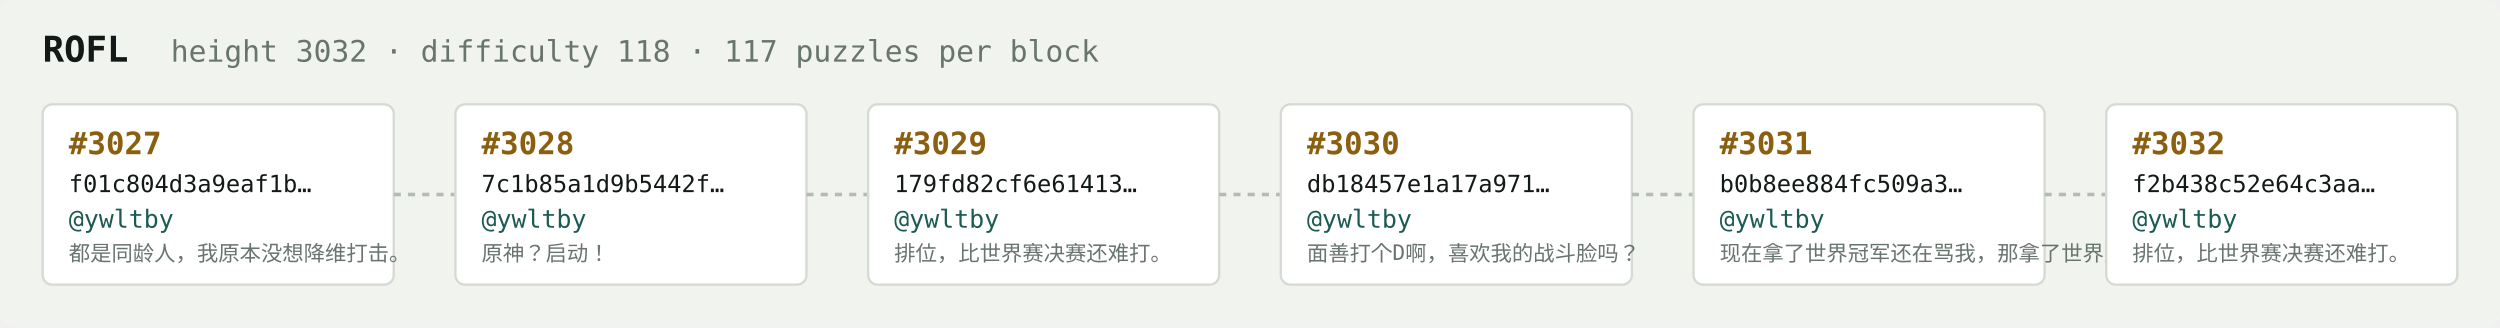
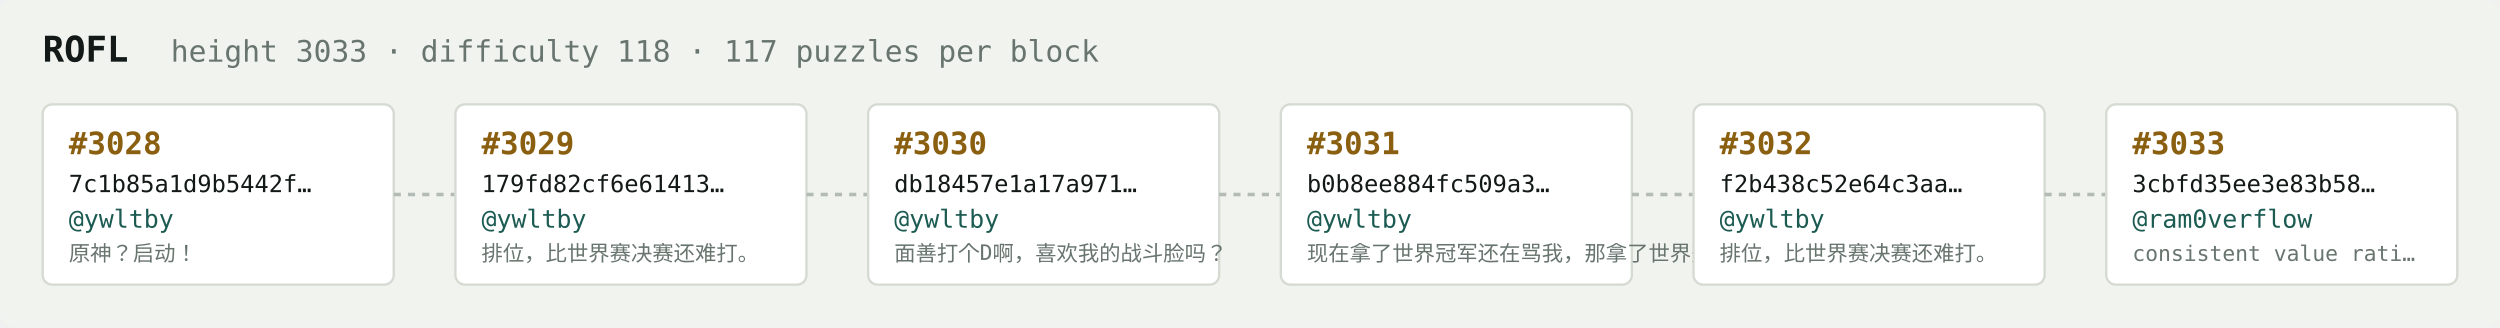
<svg xmlns="http://www.w3.org/2000/svg" width="1054" height="138" viewBox="0 0 1054 138" font-family="ui-monospace,SFMono-Regular,Menlo,monospace">
  <rect fill="#f1f3ef" width="1054" height="138" rx="6" />
  <text x="18" y="26" fill="#121916" font-size="15" font-weight="700">ROFL</text>
-   <text x="72" y="26" fill="#68746e" font-size="12.5">height 3032 · difficulty 118 · 117 puzzles per block</text>
+   <text x="72" y="26" fill="#68746e" font-size="12.5">height 3033 · difficulty 118 · 117 puzzles per block</text>
  <rect x="18" y="44" width="148" height="76" rx="4" fill="#ffffff" stroke="#d5dbd2" stroke-width="1" />
-   <text x="29" y="65" fill="#8a5f10" font-size="13" font-weight="700">#3027</text>
-   <text x="29" y="81" fill="#121916" font-size="10">f01c804d3a9eaf1b…</text>
+   <text x="29" y="65" fill="#8a5f10" font-size="13" font-weight="700">#3028</text>
+   <text x="29" y="81" fill="#121916" font-size="10">7c1b85a1d9b5442f…</text>
  <text x="29" y="96" fill="#1c5b52" font-size="10.5">@ywltby</text>
-   <text x="29" y="110" fill="#68746e" font-size="9">都是同龄人，我原本没想降维打击。</text>
+   <text x="29" y="110" fill="#68746e" font-size="9">原神？启动！</text>
  <line x1="166" y1="82.0" x2="192" y2="82.0" stroke="#b3bcb4" stroke-width="1.5" stroke-dasharray="3 3" />
  <rect x="192" y="44" width="148" height="76" rx="4" fill="#ffffff" stroke="#d5dbd2" stroke-width="1" />
-   <text x="203" y="65" fill="#8a5f10" font-size="13" font-weight="700">#3028</text>
-   <text x="203" y="81" fill="#121916" font-size="10">7c1b85a1d9b5442f…</text>
+   <text x="203" y="65" fill="#8a5f10" font-size="13" font-weight="700">#3029</text>
+   <text x="203" y="81" fill="#121916" font-size="10">179fd82cf6e61413…</text>
  <text x="203" y="96" fill="#1c5b52" font-size="10.5">@ywltby</text>
-   <text x="203" y="110" fill="#68746e" font-size="9">原神？启动！</text>
+   <text x="203" y="110" fill="#68746e" font-size="9">排位，比世界赛决赛还难打。</text>
  <line x1="340" y1="82.0" x2="366" y2="82.0" stroke="#b3bcb4" stroke-width="1.5" stroke-dasharray="3 3" />
  <rect x="366" y="44" width="148" height="76" rx="4" fill="#ffffff" stroke="#d5dbd2" stroke-width="1" />
-   <text x="377" y="65" fill="#8a5f10" font-size="13" font-weight="700">#3029</text>
-   <text x="377" y="81" fill="#121916" font-size="10">179fd82cf6e61413…</text>
+   <text x="377" y="65" fill="#8a5f10" font-size="13" font-weight="700">#3030</text>
+   <text x="377" y="81" fill="#121916" font-size="10">db18457e1a17a971…</text>
  <text x="377" y="96" fill="#1c5b52" font-size="10.5">@ywltby</text>
-   <text x="377" y="110" fill="#68746e" font-size="9">排位，比世界赛决赛还难打。</text>
+   <text x="377" y="110" fill="#68746e" font-size="9">面善打个D啊，喜欢我的战斗脸吗？</text>
  <line x1="514" y1="82.0" x2="540" y2="82.0" stroke="#b3bcb4" stroke-width="1.5" stroke-dasharray="3 3" />
  <rect x="540" y="44" width="148" height="76" rx="4" fill="#ffffff" stroke="#d5dbd2" stroke-width="1" />
-   <text x="551" y="65" fill="#8a5f10" font-size="13" font-weight="700">#3030</text>
-   <text x="551" y="81" fill="#121916" font-size="10">db18457e1a17a971…</text>
+   <text x="551" y="65" fill="#8a5f10" font-size="13" font-weight="700">#3031</text>
+   <text x="551" y="81" fill="#121916" font-size="10">b0b8ee884fc509a3…</text>
  <text x="551" y="96" fill="#1c5b52" font-size="10.5">@ywltby</text>
-   <text x="551" y="110" fill="#68746e" font-size="9">面善打个D啊，喜欢我的战斗脸吗？</text>
+   <text x="551" y="110" fill="#68746e" font-size="9">现在拿了世界冠军还在骂我，那拿了世界冠军有…</text>
  <line x1="688" y1="82.0" x2="714" y2="82.0" stroke="#b3bcb4" stroke-width="1.5" stroke-dasharray="3 3" />
  <rect x="714" y="44" width="148" height="76" rx="4" fill="#ffffff" stroke="#d5dbd2" stroke-width="1" />
-   <text x="725" y="65" fill="#8a5f10" font-size="13" font-weight="700">#3031</text>
-   <text x="725" y="81" fill="#121916" font-size="10">b0b8ee884fc509a3…</text>
+   <text x="725" y="65" fill="#8a5f10" font-size="13" font-weight="700">#3032</text>
+   <text x="725" y="81" fill="#121916" font-size="10">f2b438c52e64c3aa…</text>
  <text x="725" y="96" fill="#1c5b52" font-size="10.5">@ywltby</text>
-   <text x="725" y="110" fill="#68746e" font-size="9">现在拿了世界冠军还在骂我，那拿了世界冠军有…</text>
+   <text x="725" y="110" fill="#68746e" font-size="9">排位，比世界赛决赛还难打。</text>
  <line x1="862" y1="82.0" x2="888" y2="82.0" stroke="#b3bcb4" stroke-width="1.5" stroke-dasharray="3 3" />
  <rect x="888" y="44" width="148" height="76" rx="4" fill="#ffffff" stroke="#d5dbd2" stroke-width="1" />
-   <text x="899" y="65" fill="#8a5f10" font-size="13" font-weight="700">#3032</text>
-   <text x="899" y="81" fill="#121916" font-size="10">f2b438c52e64c3aa…</text>
-   <text x="899" y="96" fill="#1c5b52" font-size="10.5">@ywltby</text>
-   <text x="899" y="110" fill="#68746e" font-size="9">排位，比世界赛决赛还难打。</text>
+   <text x="899" y="65" fill="#8a5f10" font-size="13" font-weight="700">#3033</text>
+   <text x="899" y="81" fill="#121916" font-size="10">3cbfd35ee3e83b58…</text>
+   <text x="899" y="96" fill="#1c5b52" font-size="10.5">@ram0verflow</text>
+   <text x="899" y="110" fill="#68746e" font-size="9">consistent value rati…</text>
</svg>
